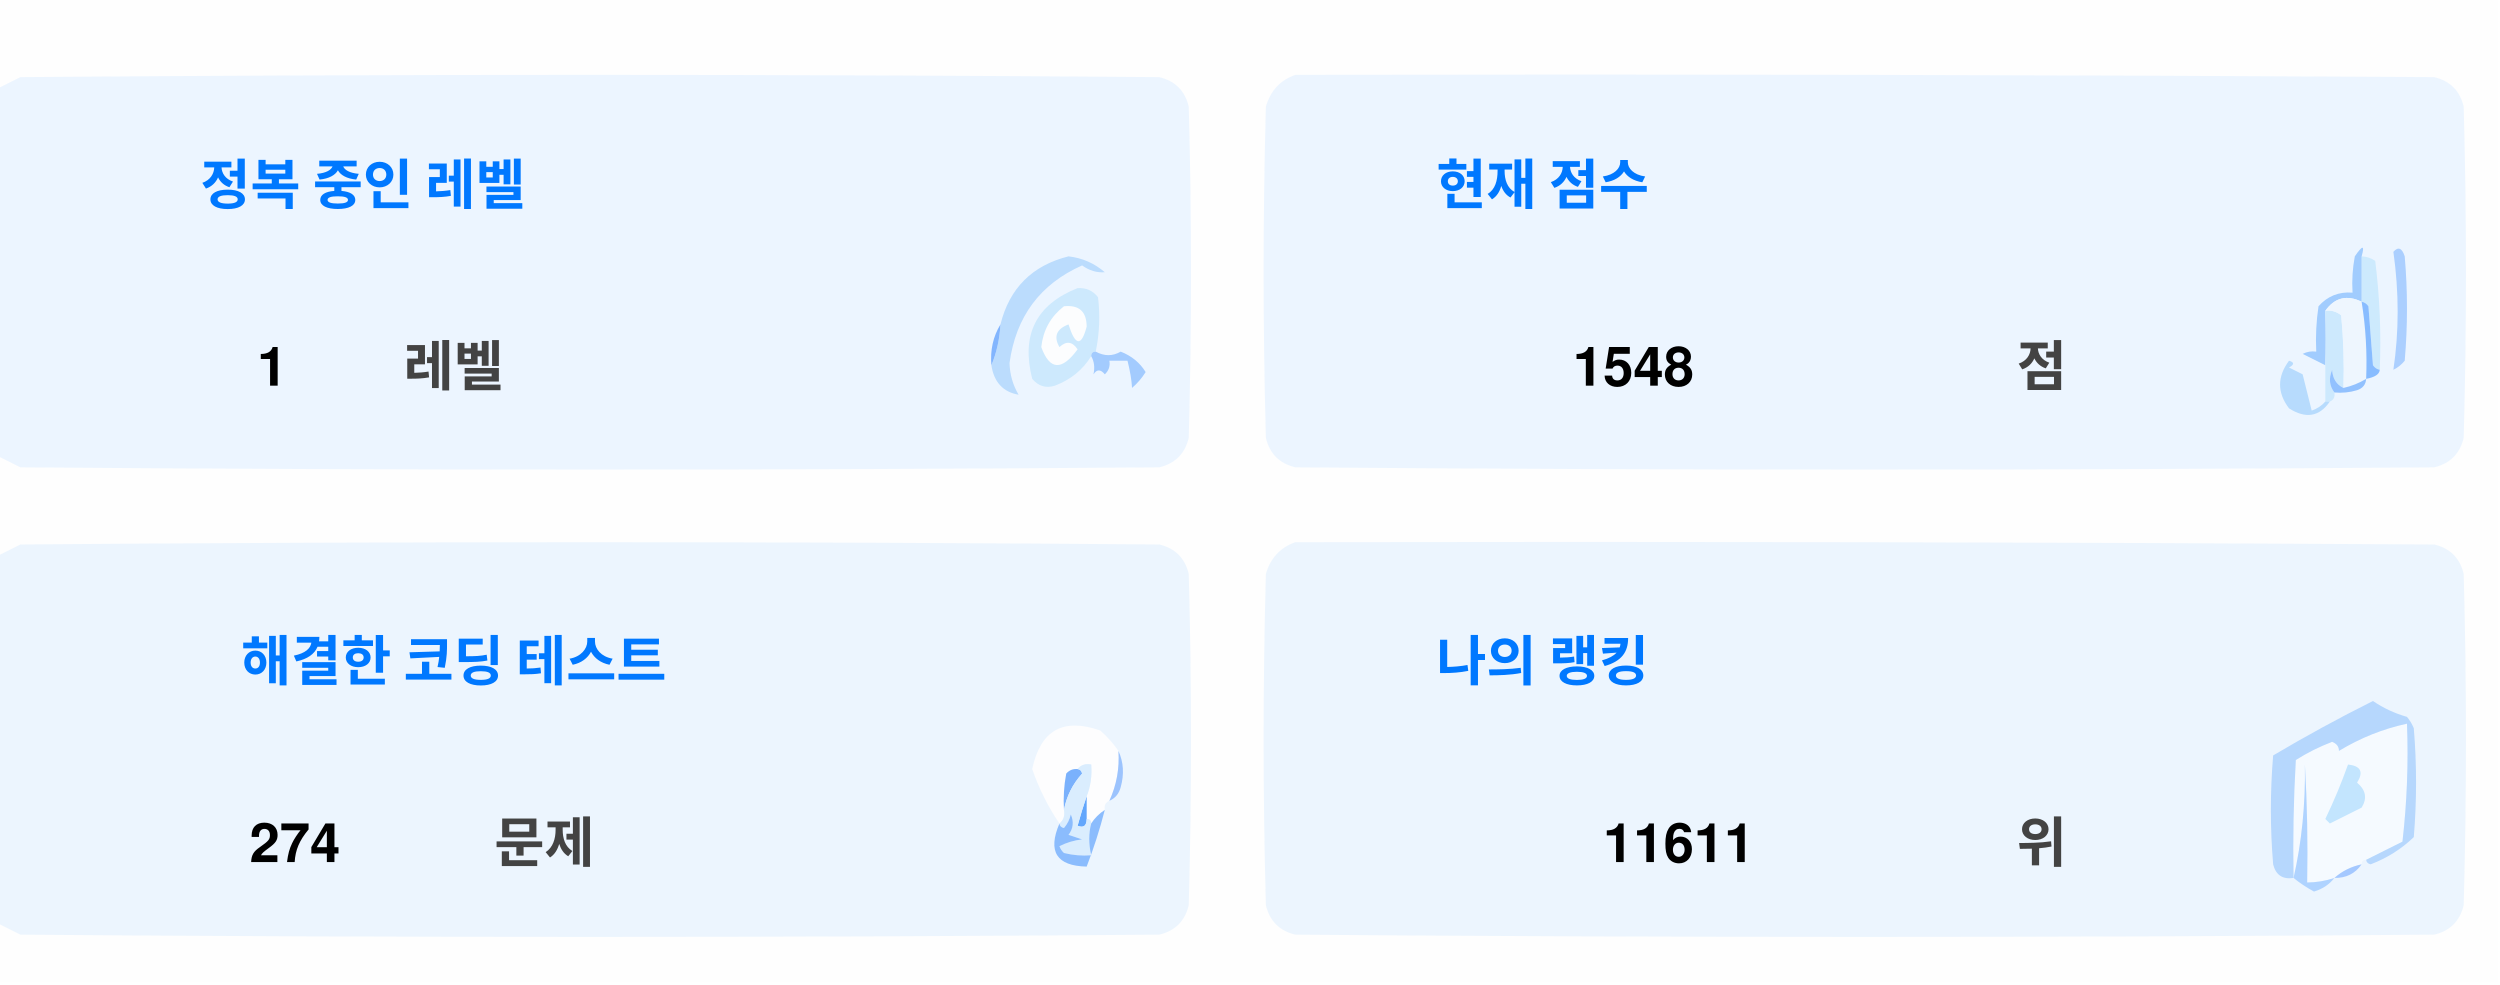
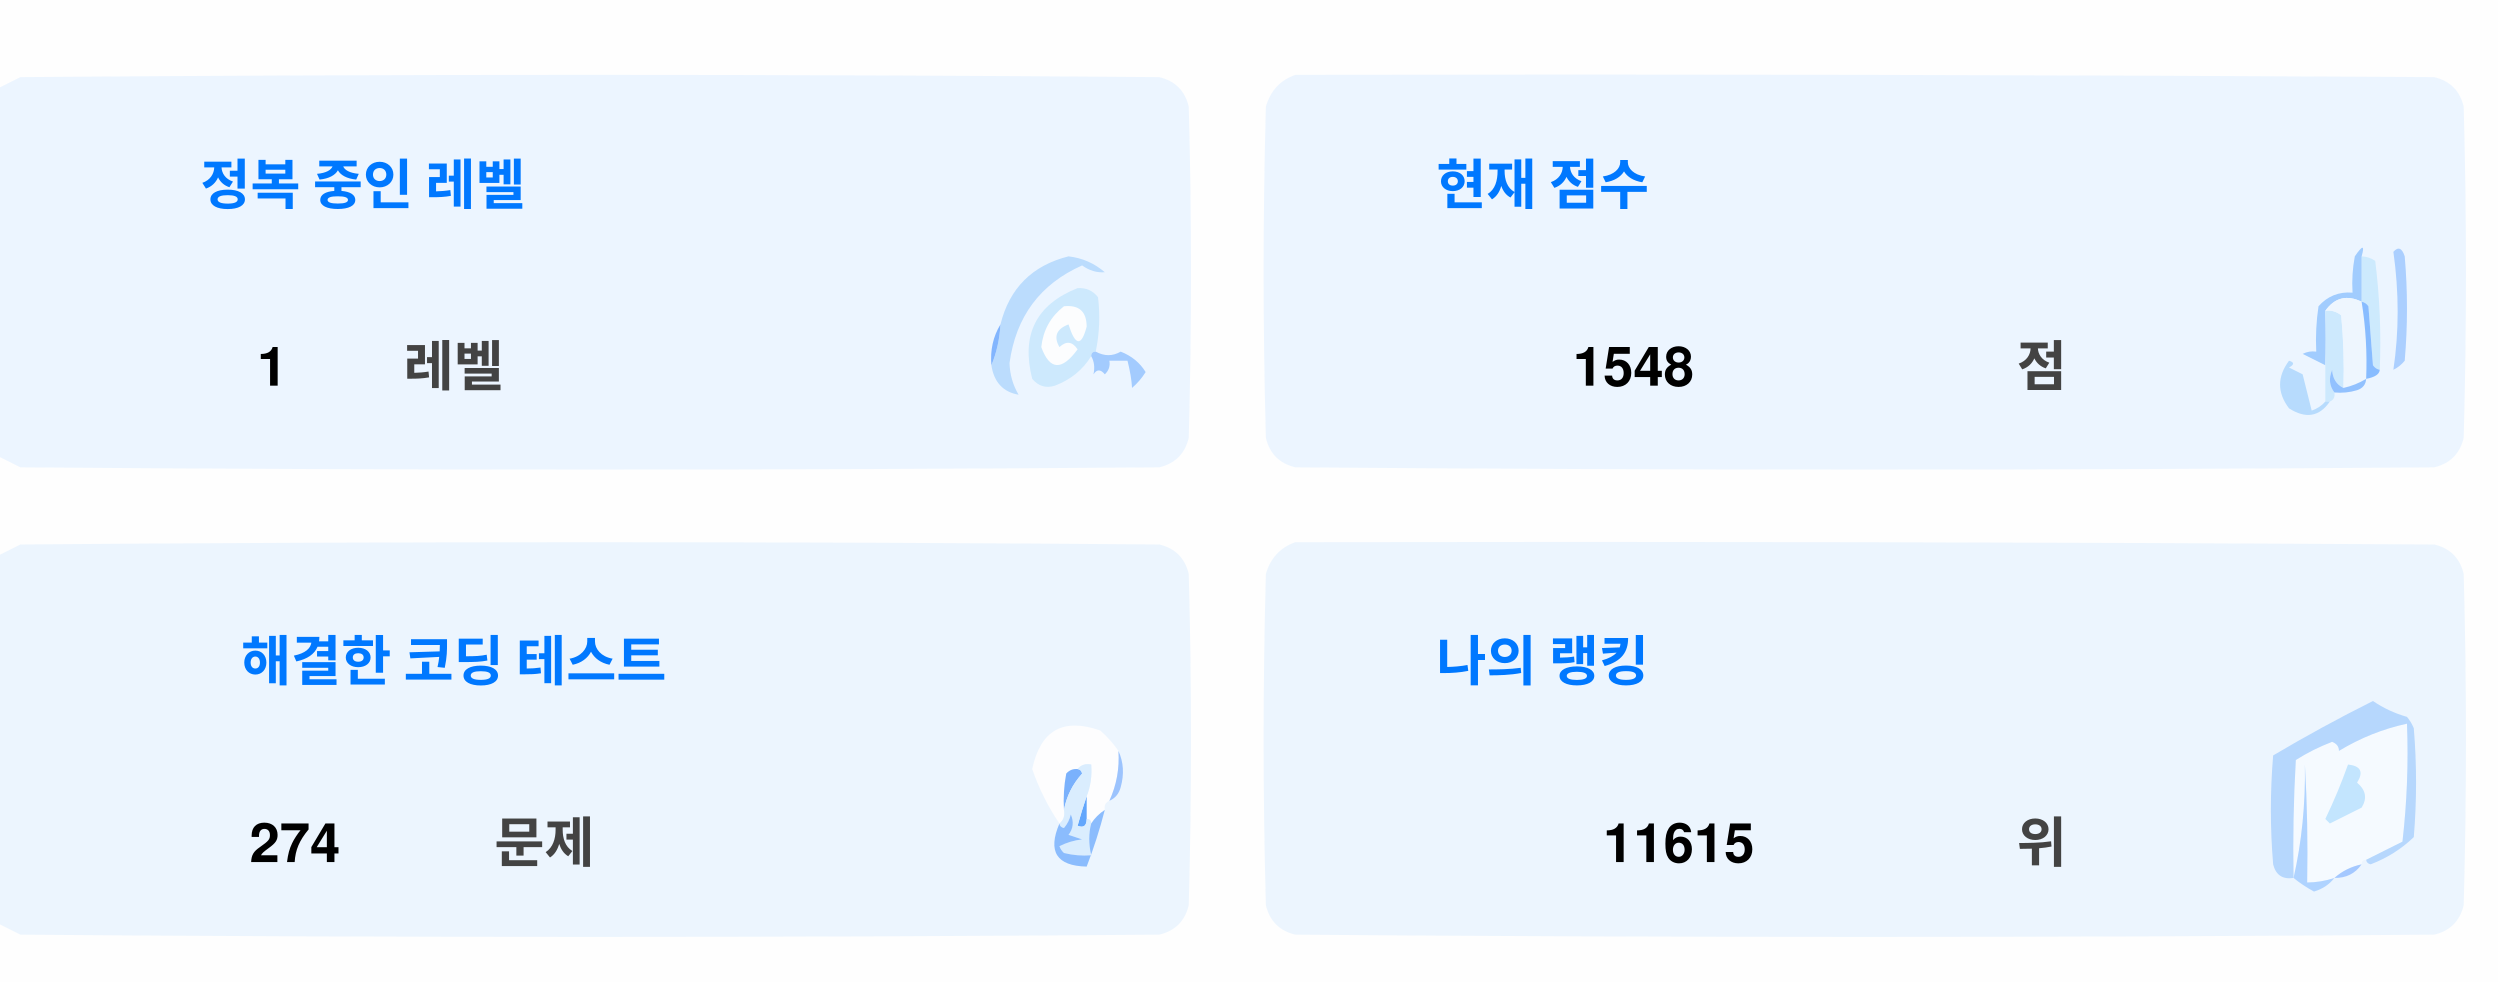
<svg xmlns="http://www.w3.org/2000/svg" version="1.1" width="551px" height="217px" style="shape-rendering:geometricPrecision; text-rendering:geometricPrecision; image-rendering:optimizeQuality; fill-rule:evenodd; clip-rule:evenodd">
  <style>.title {fill: #434343;font-size: 1rem;line-height: 1.5rem;font-weight: bold;font-family: -apple-system, BlinkMacSystemFont, Segoe UI, Helvetica, Arial, sans-serif, Apple Color Emoji, Segoe UI Emoji;}.desc {fill: #434343;font-size: 2.5rem;font-weight: bold;line-height: 1.5rem;font-family: -apple-system, BlinkMacSystemFont, Segoe UI, Helvetica, Arial, sans-serif, Apple Color Emoji, Segoe UI Emoji;}.desc-2 {fill: #434343;font-size: 1rem;font-weight: bold;line-height: 1.5rem;font-family: -apple-system, BlinkMacSystemFont, Segoe UI, Helvetica, Arial, sans-serif, Apple Color Emoji, Segoe UI Emoji;}.text, .desc {animation: twinkling 4s ease-in-out infinite;}@keyframes twinkling {40% { opacity: 1; }50% { opacity: 0.5; }60% { opacity: 1; }70% { opacity: 0.5; }80% { opacity: 1; }}</style>
  <g>
    <path style="opacity:1" fill="#fefefe" d="M -0.5,-0.5 C 183.167,-0.5 366.833,-0.5 550.5,-0.5C 550.5,71.833 550.5,144.167 550.5,216.5C 366.833,216.5 183.167,216.5 -0.5,216.5C -0.5,212.167 -0.5,207.833 -0.5,203.5C 1.14,204.32 2.807,205.153 4.5,206C 88.167,206.667 171.833,206.667 255.5,206C 259,205.167 261.167,203 262,199.5C 262.667,175.167 262.667,150.833 262,126.5C 261.167,123 259,120.833 255.5,120C 171.833,119.333 88.167,119.333 4.5,120C 2.807,120.847 1.14,121.68 -0.5,122.5C -0.5,115.167 -0.5,107.833 -0.5,100.5C 1.14,101.32 2.807,102.153 4.5,103C 88.167,103.667 171.833,103.667 255.5,103C 259,102.167 261.167,100 262,96.5C 262.667,72.167 262.667,47.833 262,23.5C 261.167,20 259,17.833 255.5,17C 171.833,16.333 88.167,16.333 4.5,17C 2.807,17.847 1.14,18.68 -0.5,19.5C -0.5,12.833 -0.5,6.167 -0.5,-0.5 Z" />
  </g>
  <g>
    <path style="opacity:1" fill="#ecf5ff" d="M -0.5,100.5 C -0.5,73.5 -0.5,46.5 -0.5,19.5C 1.14,18.68 2.807,17.847 4.5,17C 88.167,16.333 171.833,16.333 255.5,17C 259,17.833 261.167,20 262,23.5C 262.667,47.833 262.667,72.167 262,96.5C 261.167,100 259,102.167 255.5,103C 171.833,103.667 88.167,103.667 4.5,103C 2.807,102.153 1.14,101.32 -0.5,100.5 Z" />
  </g>
  <g>
    <path style="opacity:1" fill="#ecf5ff" d="M 285.5,16.5 C 369.167,16.333 452.834,16.5 536.5,17C 540,17.833 542.167,20 543,23.5C 543.667,47.833 543.667,72.167 543,96.5C 542.167,100 540,102.167 536.5,103C 452.833,103.667 369.167,103.667 285.5,103C 282,102.167 279.833,100 279,96.5C 278.333,72.167 278.333,47.833 279,23.5C 280.018,19.985 282.185,17.652 285.5,16.5 Z" />
  </g>
  <g>
    <path style="opacity:1" fill="#cdeafd" d="M 520.5,56.5 C 521.583,56.539 522.583,56.873 523.5,57.5C 524.498,65.472 524.831,73.472 524.5,81.5C 523.883,81.389 523.383,81.056 523,80.5C 522.667,76.167 522.333,71.833 522,67.5C 521.617,66.944 521.117,66.611 520.5,66.5C 520.5,63.167 520.5,59.833 520.5,56.5 Z" />
  </g>
  <g>
    <path style="opacity:1" fill="#abcfff" d="M 527.5,55.5 C 528.566,54.308 529.399,54.641 530,56.5C 530.667,64.167 530.667,71.833 530,79.5C 529.311,80.357 528.478,81.023 527.5,81.5C 528.758,73.08 528.758,64.414 527.5,55.5 Z" />
  </g>
  <g>
    <path style="opacity:1" fill="#bbdcfd" d="M 218.5,80.5 C 219.657,77.727 220.324,74.727 220.5,71.5C 222.49,63.51 227.49,58.51 235.5,56.5C 238.528,56.847 241.194,58.014 243.5,60C 241.744,60.141 240.078,59.641 238.5,58.5C 229.247,62.607 223.914,69.773 222.5,80C 222.565,82.526 223.232,84.859 224.5,87C 221.07,86.397 219.07,84.231 218.5,80.5 Z" />
  </g>
  <g>
    <path style="opacity:1" fill="#cde9fd" d="M 241.5,77.5 C 240.833,77.5 240.5,77.833 240.5,78.5C 238.628,81.529 235.961,83.695 232.5,85C 230.536,85.624 228.869,85.124 227.5,83.5C 225.021,73.791 228.354,67.124 237.5,63.5C 239.374,63.39 240.874,64.056 242,65.5C 242.497,69.524 242.331,73.524 241.5,77.5 Z" />
  </g>
  <g>
    <path style="opacity:1" fill="#fcfdfe" d="M 234.5,67.5 C 237.826,67.162 239.493,68.662 239.5,72C 238.334,76.434 237,76.267 235.5,71.5C 232.832,72.515 232.166,74.182 233.5,76.5C 235.017,75.089 236.351,75.256 237.5,77C 234.006,81.771 231.34,81.605 229.5,76.5C 229.904,72.771 231.571,69.771 234.5,67.5 Z" />
  </g>
  <g>
    <path style="opacity:1" fill="#a1ccfe" d="M 520.5,56.5 C 520.5,59.833 520.5,63.167 520.5,66.5C 517.238,64.922 514.572,65.589 512.5,68.5C 512.617,72.81 512.617,76.81 512.5,80.5C 510.86,79.68 509.193,78.847 507.5,78C 508.448,77.517 509.448,77.35 510.5,77.5C 510.335,74.15 510.502,70.817 511,67.5C 512.995,65.253 515.495,64.253 518.5,64.5C 518.336,61.813 518.503,59.146 519,56.5C 520.731,53.969 521.231,53.969 520.5,56.5 Z" />
  </g>
  <g>
    <path style="opacity:1" fill="#cde9fd" d="M 512.5,68.5 C 513.822,68.33 514.989,68.663 516,69.5C 516.499,74.823 516.666,80.156 516.5,85.5C 514.955,84.77 514.122,83.437 514,81.5C 513.22,83.387 513.387,85.054 514.5,86.5C 514.672,87.492 514.338,88.158 513.5,88.5C 513.167,88.5 512.833,88.5 512.5,88.5C 512.5,85.833 512.5,83.167 512.5,80.5C 512.617,76.81 512.617,72.81 512.5,68.5 Z" />
  </g>
  <g>
    <path style="opacity:1" fill="#eef6fe" d="M 520.5,66.5 C 521.407,72.106 521.74,77.773 521.5,83.5C 519.95,84.441 518.284,85.108 516.5,85.5C 516.666,80.156 516.499,74.823 516,69.5C 514.989,68.663 513.822,68.33 512.5,68.5C 514.572,65.589 517.238,64.922 520.5,66.5 Z" />
  </g>
  <g>
    <path style="opacity:1" fill="#88bcff" d="M 520.5,66.5 C 521.117,66.611 521.617,66.944 522,67.5C 522.333,71.833 522.667,76.167 523,80.5C 523.383,81.056 523.883,81.389 524.5,81.5C 524.445,82.469 523.445,83.136 521.5,83.5C 521.74,77.773 521.407,72.106 520.5,66.5 Z" />
  </g>
  <g>
    <path style="opacity:1" fill="#82b5fe" d="M 220.5,71.5 C 220.324,74.727 219.657,77.727 218.5,80.5C 218.215,77.171 218.882,74.171 220.5,71.5 Z" />
  </g>
  <g>
    <path style="opacity:1" fill="#a3cbfe" d="M 240.5,78.5 C 240.5,77.833 240.833,77.5 241.5,77.5C 243.391,78.536 245.224,78.536 247,77.5C 249.391,78.429 251.225,79.929 252.5,82C 251.681,83.319 250.681,84.486 249.5,85.5C 249.409,83.777 249.075,81.777 248.5,79.5C 247.167,79.5 245.833,79.5 244.5,79.5C 244.719,80.675 244.386,81.675 243.5,82.5C 242.575,81.359 241.741,81.359 241,82.5C 241.331,80.981 241.164,79.648 240.5,78.5 Z" />
  </g>
  <g>
    <path style="opacity:1" fill="#b7dbfd" d="M 512.5,88.5 C 512.833,88.5 513.167,88.5 513.5,88.5C 511.199,91.857 508.199,92.357 504.5,90C 501.872,86.535 501.872,83.035 504.5,79.5C 505.696,79.846 505.696,80.346 504.5,81C 505.5,81.5 506.5,82 507.5,82.5C 508.167,85.167 508.833,87.833 509.5,90.5C 510.739,90.058 511.739,89.391 512.5,88.5 Z" />
  </g>
  <g>
    <path style="opacity:1" fill="#92c1fe" d="M 516.5,85.5 C 518.284,85.108 519.95,84.441 521.5,83.5C 521.423,84.75 520.756,85.583 519.5,86C 517.866,86.493 516.199,86.66 514.5,86.5C 513.387,85.054 513.22,83.387 514,81.5C 514.122,83.437 514.955,84.77 516.5,85.5 Z" />
  </g>
  <g>
    <path style="opacity:1" fill="#ecf5fe" d="M -0.5,203.5 C -0.5,176.5 -0.5,149.5 -0.5,122.5C 1.14,121.68 2.807,120.847 4.5,120C 88.167,119.333 171.833,119.333 255.5,120C 259,120.833 261.167,123 262,126.5C 262.667,150.833 262.667,175.167 262,199.5C 261.167,203 259,205.167 255.5,206C 171.833,206.667 88.167,206.667 4.5,206C 2.807,205.153 1.14,204.32 -0.5,203.5 Z" />
  </g>
  <g>
    <path style="opacity:1" fill="#ecf5fe" d="M 285.5,119.5 C 369.167,119.333 452.834,119.5 536.5,120C 540,120.833 542.167,123 543,126.5C 543.667,150.833 543.667,175.167 543,199.5C 542.167,203 540,205.167 536.5,206C 452.833,206.667 369.167,206.667 285.5,206C 282,205.167 279.833,203 279,199.5C 278.333,175.167 278.333,150.833 279,126.5C 280.018,122.985 282.185,120.652 285.5,119.5 Z" />
  </g>
  <g>
    <path style="opacity:1" fill="#fdfdfe" d="M 246.5,165.5 C 246.758,169.367 246.092,173.034 244.5,176.5C 243.662,176.842 243.328,177.508 243.5,178.5C 242.272,179.306 241.272,180.306 240.5,181.5C 240.5,180.833 240.167,180.5 239.5,180.5C 239.5,178.833 239.5,177.167 239.5,175.5C 240.369,173.283 240.702,170.95 240.5,168.5C 239.209,168.263 238.209,168.596 237.5,169.5C 236.504,169.414 235.671,169.748 235,170.5C 234.503,173.146 234.336,175.813 234.5,178.5C 234.737,179.791 234.404,180.791 233.5,181.5C 230.986,177.806 228.986,173.806 227.5,169.5C 229.309,160.957 234.309,158.124 242.5,161C 244.07,162.397 245.404,163.897 246.5,165.5 Z" />
  </g>
  <g>
    <path style="opacity:1" fill="#f5faff" d="M 521.5,189.5 C 520.833,189.5 520.5,189.833 520.5,190.5C 518.181,190.992 516.181,191.992 514.5,193.5C 512.565,194.15 510.565,194.483 508.5,194.5C 508.666,185.827 508.5,177.16 508,168.5C 508.141,177.227 507.308,185.56 505.5,193.5C 505.334,184.827 505.5,176.16 506,167.5C 508.527,165.903 511.194,164.57 514,163.5C 515.011,163.892 515.511,164.559 515.5,165.5C 520.21,162.641 525.21,160.641 530.5,159.5C 530.831,168.192 530.498,176.859 529.5,185.5C 526.807,186.847 524.14,188.18 521.5,189.5 Z" />
  </g>
  <g>
    <path style="opacity:1" fill="#b6d7fd" d="M 521.5,189.5 C 524.14,188.18 526.807,186.847 529.5,185.5C 530.498,176.859 530.831,168.192 530.5,159.5C 525.21,160.641 520.21,162.641 515.5,165.5C 515.511,164.559 515.011,163.892 514,163.5C 511.194,164.57 508.527,165.903 506,167.5C 505.5,176.16 505.334,184.827 505.5,193.5C 503.089,193.863 501.589,192.863 501,190.5C 500.333,182.5 500.333,174.5 501,166.5C 508.173,162.246 515.507,158.246 523,154.5C 525.304,156.068 527.804,157.235 530.5,158C 531.126,158.75 531.626,159.584 532,160.5C 532.667,168.5 532.667,176.5 532,184.5C 529.292,187.111 526.125,189.111 522.5,190.5C 521.893,190.376 521.56,190.043 521.5,189.5 Z" />
  </g>
  <g>
    <path style="opacity:1" fill="#c3e5fe" d="M 517.5,168.5 C 520.317,168.801 520.984,170.134 519.5,172.5C 521.439,174.122 521.772,175.956 520.5,178C 518.167,179.167 515.833,180.333 513.5,181.5C 513.167,181.167 512.833,180.833 512.5,180.5C 514.414,176.515 516.081,172.515 517.5,168.5 Z" />
  </g>
  <g>
    <path style="opacity:1" fill="#7ab1fc" d="M 237.5,169.5 C 238.043,169.56 238.376,169.893 238.5,170.5C 236.395,172.836 235.062,175.503 234.5,178.5C 234.336,175.813 234.503,173.146 235,170.5C 235.671,169.748 236.504,169.414 237.5,169.5 Z" />
  </g>
  <g>
    <path style="opacity:1" fill="#afd3ff" d="M 514.5,193.5 C 513.378,194.947 511.878,195.947 510,196.5C 508.348,195.601 506.848,194.601 505.5,193.5C 507.308,185.56 508.141,177.227 508,168.5C 508.5,177.16 508.666,185.827 508.5,194.5C 510.565,194.483 512.565,194.15 514.5,193.5 Z" />
  </g>
  <g>
    <path style="opacity:1" fill="#9cc3fd" d="M 246.5,165.5 C 247.634,167.966 247.801,170.633 247,173.5C 246.623,174.942 245.79,175.942 244.5,176.5C 246.092,173.034 246.758,169.367 246.5,165.5 Z" />
  </g>
  <g>
    <path style="opacity:1" fill="#62a6fc" d="M 239.5,175.5 C 239.5,177.167 239.5,178.833 239.5,180.5C 239.483,182.028 238.816,182.528 237.5,182C 238.117,179.723 238.784,177.556 239.5,175.5 Z" />
  </g>
  <g>
    <path style="opacity:1" fill="#daedfe" d="M 237.5,169.5 C 238.209,168.596 239.209,168.263 240.5,168.5C 240.702,170.95 240.369,173.283 239.5,175.5C 238.784,177.556 238.117,179.723 237.5,182C 238.816,182.528 239.483,182.028 239.5,180.5C 240.167,180.5 240.5,180.833 240.5,181.5C 239.918,183.669 239.918,186.002 240.5,188.5C 238.473,188.662 236.473,188.495 234.5,188C 234.043,187.586 233.709,187.086 233.5,186.5C 235.078,185.702 236.744,185.202 238.5,185C 237.5,184.667 236.5,184.333 235.5,184C 236.554,182.612 236.72,181.112 236,179.5C 235.751,180.624 235.251,181.624 234.5,182.5C 233.893,182.376 233.56,182.043 233.5,181.5C 234.404,180.791 234.737,179.791 234.5,178.5C 235.062,175.503 236.395,172.836 238.5,170.5C 238.376,169.893 238.043,169.56 237.5,169.5 Z" />
  </g>
  <g>
    <path style="opacity:1" fill="#8bbcfd" d="M 243.5,178.5 C 242.395,182.803 241.062,186.969 239.5,191C 232.857,190.847 230.857,187.68 233.5,181.5C 233.56,182.043 233.893,182.376 234.5,182.5C 235.251,181.624 235.751,180.624 236,179.5C 236.72,181.112 236.554,182.612 235.5,184C 236.5,184.333 237.5,184.667 238.5,185C 236.744,185.202 235.078,185.702 233.5,186.5C 233.709,187.086 234.043,187.586 234.5,188C 236.473,188.495 238.473,188.662 240.5,188.5C 239.918,186.002 239.918,183.669 240.5,181.5C 241.272,180.306 242.272,179.306 243.5,178.5 Z" />
  </g>
  <g>
    <path style="opacity:1" fill="#a4c8ff" d="M 520.5,190.5 C 519.089,192.539 517.089,193.539 514.5,193.5C 516.181,191.992 518.181,190.992 520.5,190.5 Z" />
  </g>
  <text text-anchor="middle" x="80" y="45" class="title" style="fill:#0078ff;" stroke="#none" stroke-width="1">정복 중인 레벨</text>
  <text text-anchor="middle" x="60" y="85" class="desc" style="fill:#000000;" stroke="#none" stroke-width="1">1</text>
  <text text-anchor="middle" x="100" y="85" class="desc-2" style="fill:#434343;" stroke="#none" stroke-width="1">레벨</text>
  <text text-anchor="middle" x="340" y="45" class="title" style="fill:#0078ff;" stroke="#none" stroke-width="1">현재 점수</text>
  <text text-anchor="middle" x="360" y="85" class="desc" style="fill:#000000;" stroke="#none" stroke-width="1">1548</text>
  <text text-anchor="middle" x="450" y="85" class="desc-2" style="fill:#434343;" stroke="#none" stroke-width="1">점</text>
  <text text-anchor="middle" x="100" y="150" class="title" style="fill:#0078ff;" stroke="#none" stroke-width="1">해결한 코딩 테스트</text>
  <text text-anchor="middle" x="65" y="190" class="desc" style="fill:#000000;" stroke="#none" stroke-width="1">274</text>
  <text text-anchor="middle" x="120" y="190" class="desc-2" style="fill:#434343;" stroke="#none" stroke-width="1">문제</text>
  <text text-anchor="middle" x="340" y="150" class="title" style="fill:#0078ff;" stroke="#none" stroke-width="1">나의 랭킹</text>
-   <text text-anchor="middle" x="370" y="190" class="desc" style="fill:#000000;" stroke="#none" stroke-width="1">11611</text>
+   <text text-anchor="middle" x="370" y="190" class="desc" style="fill:#000000;" stroke="#none" stroke-width="1">11615</text>
  <text text-anchor="middle" x="450" y="190" class="desc-2" style="fill:#434343;" stroke="#none" stroke-width="1">위</text>
</svg>
